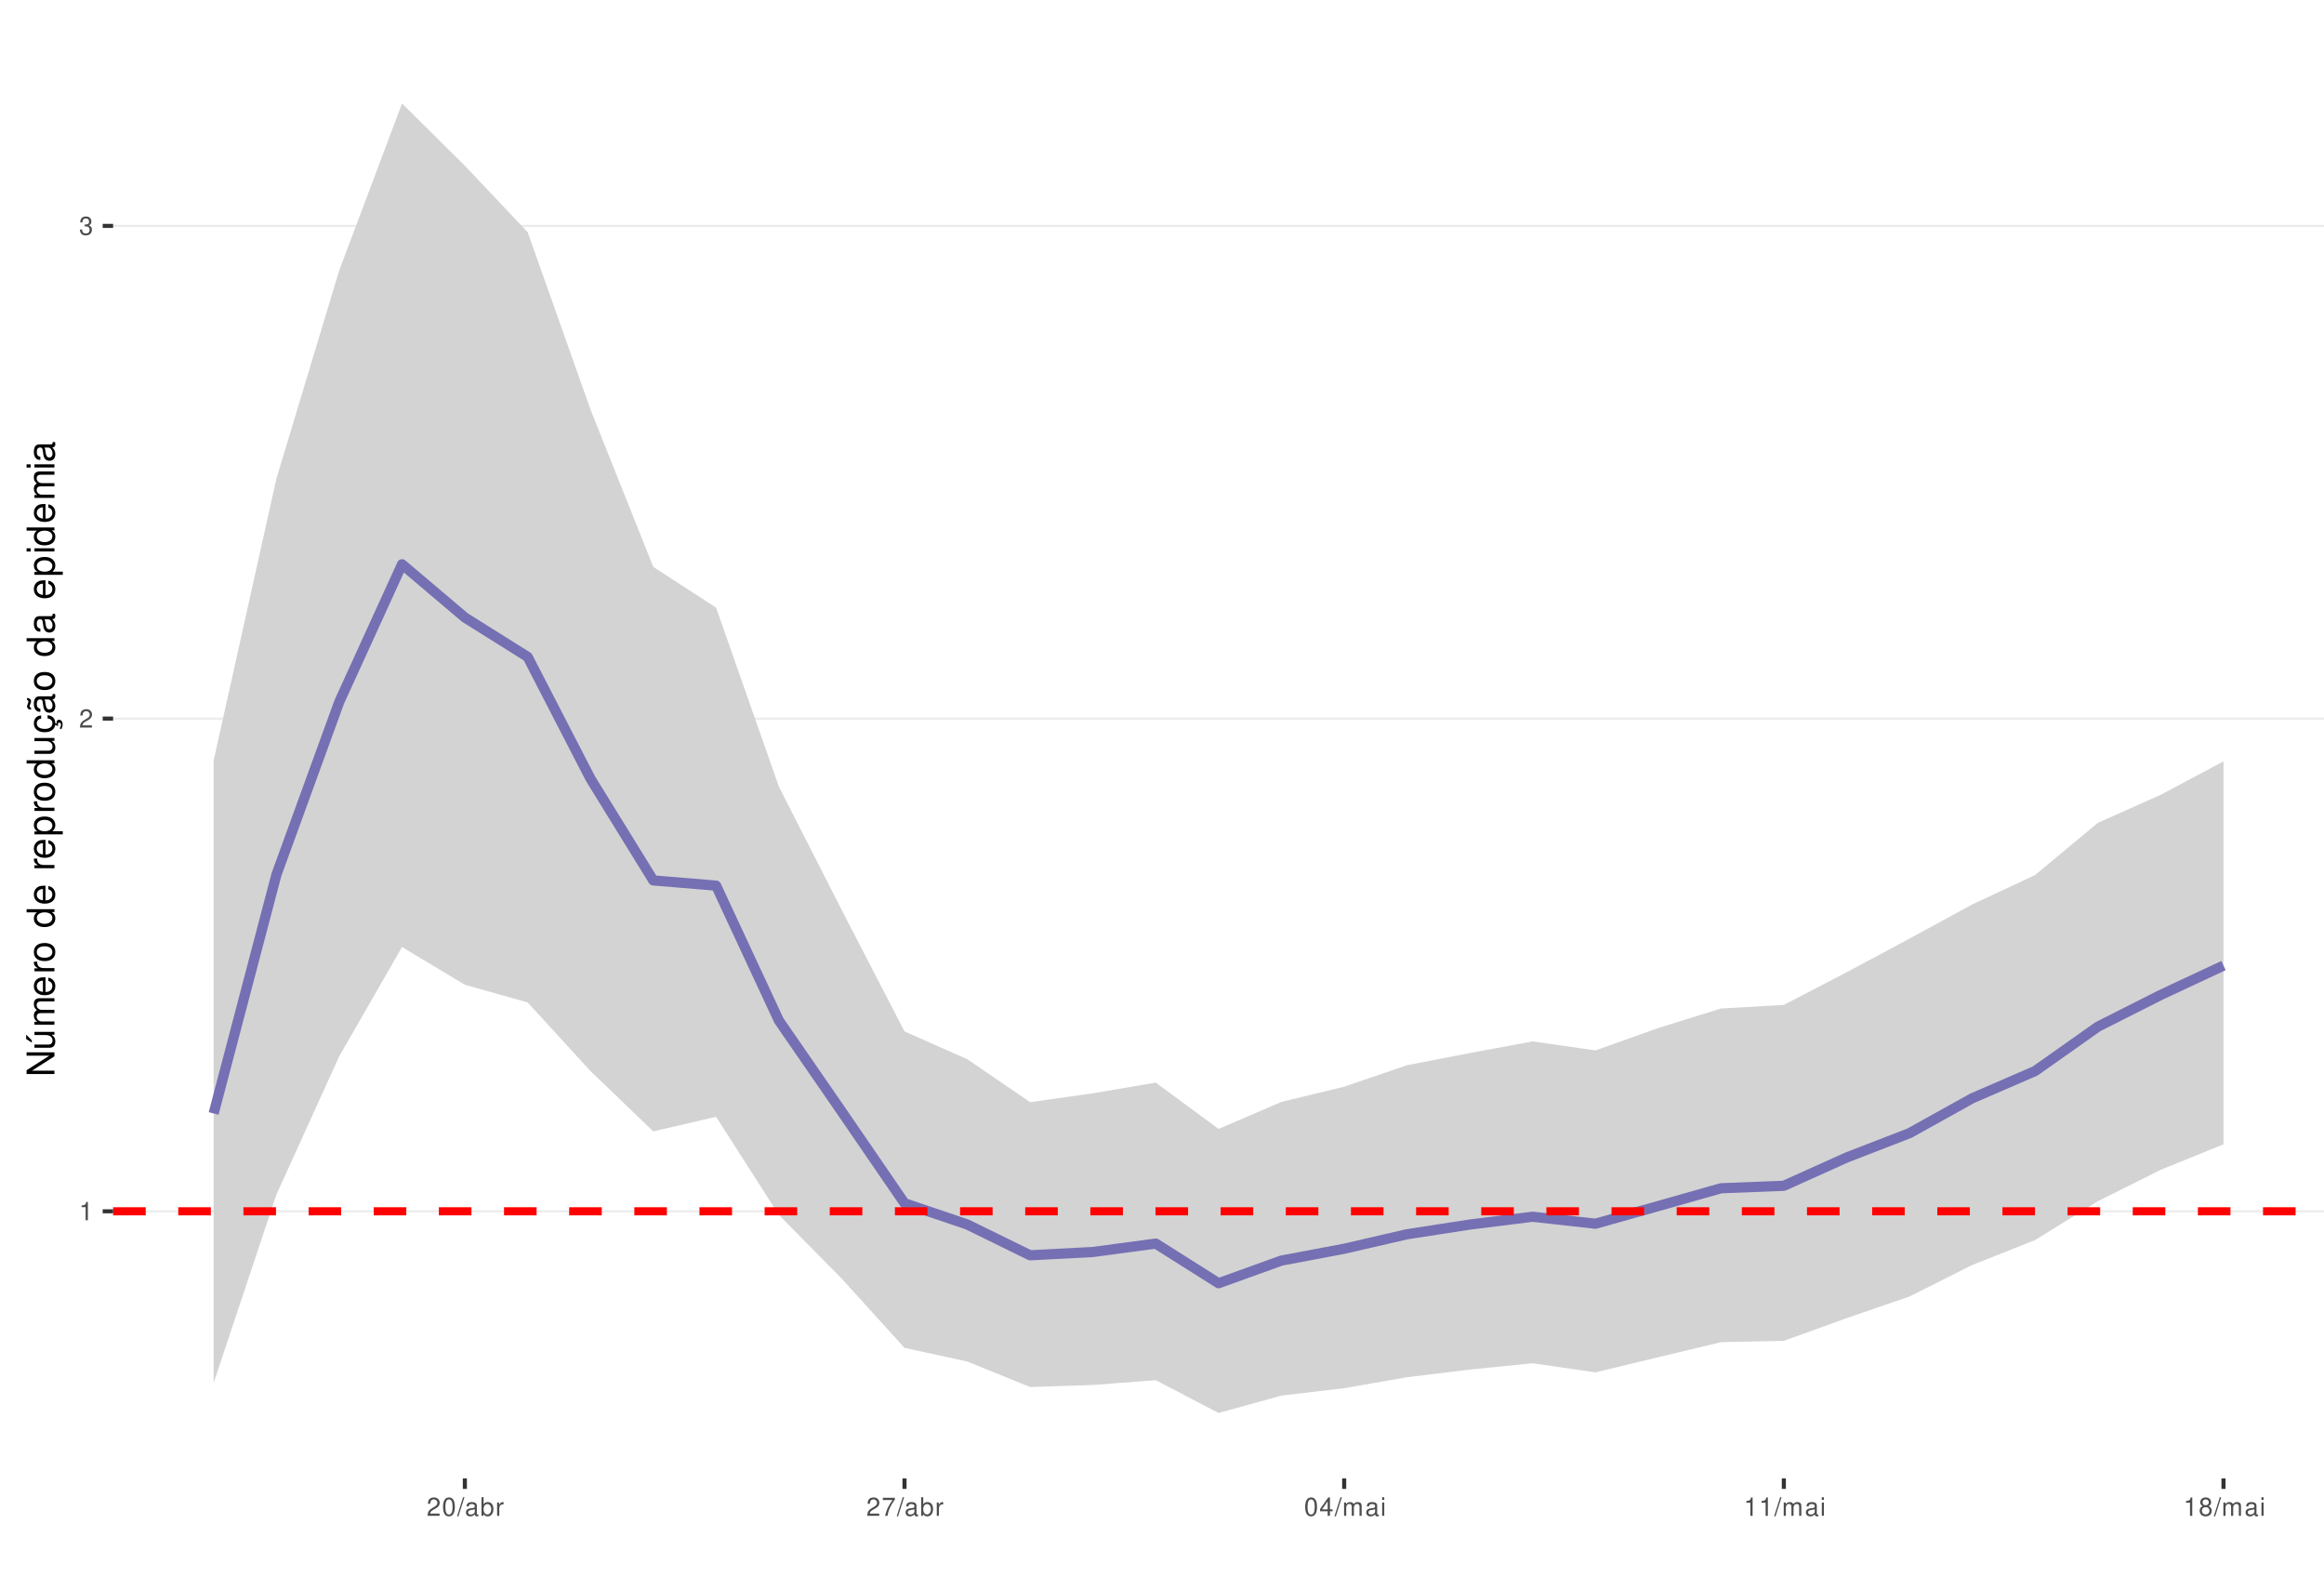
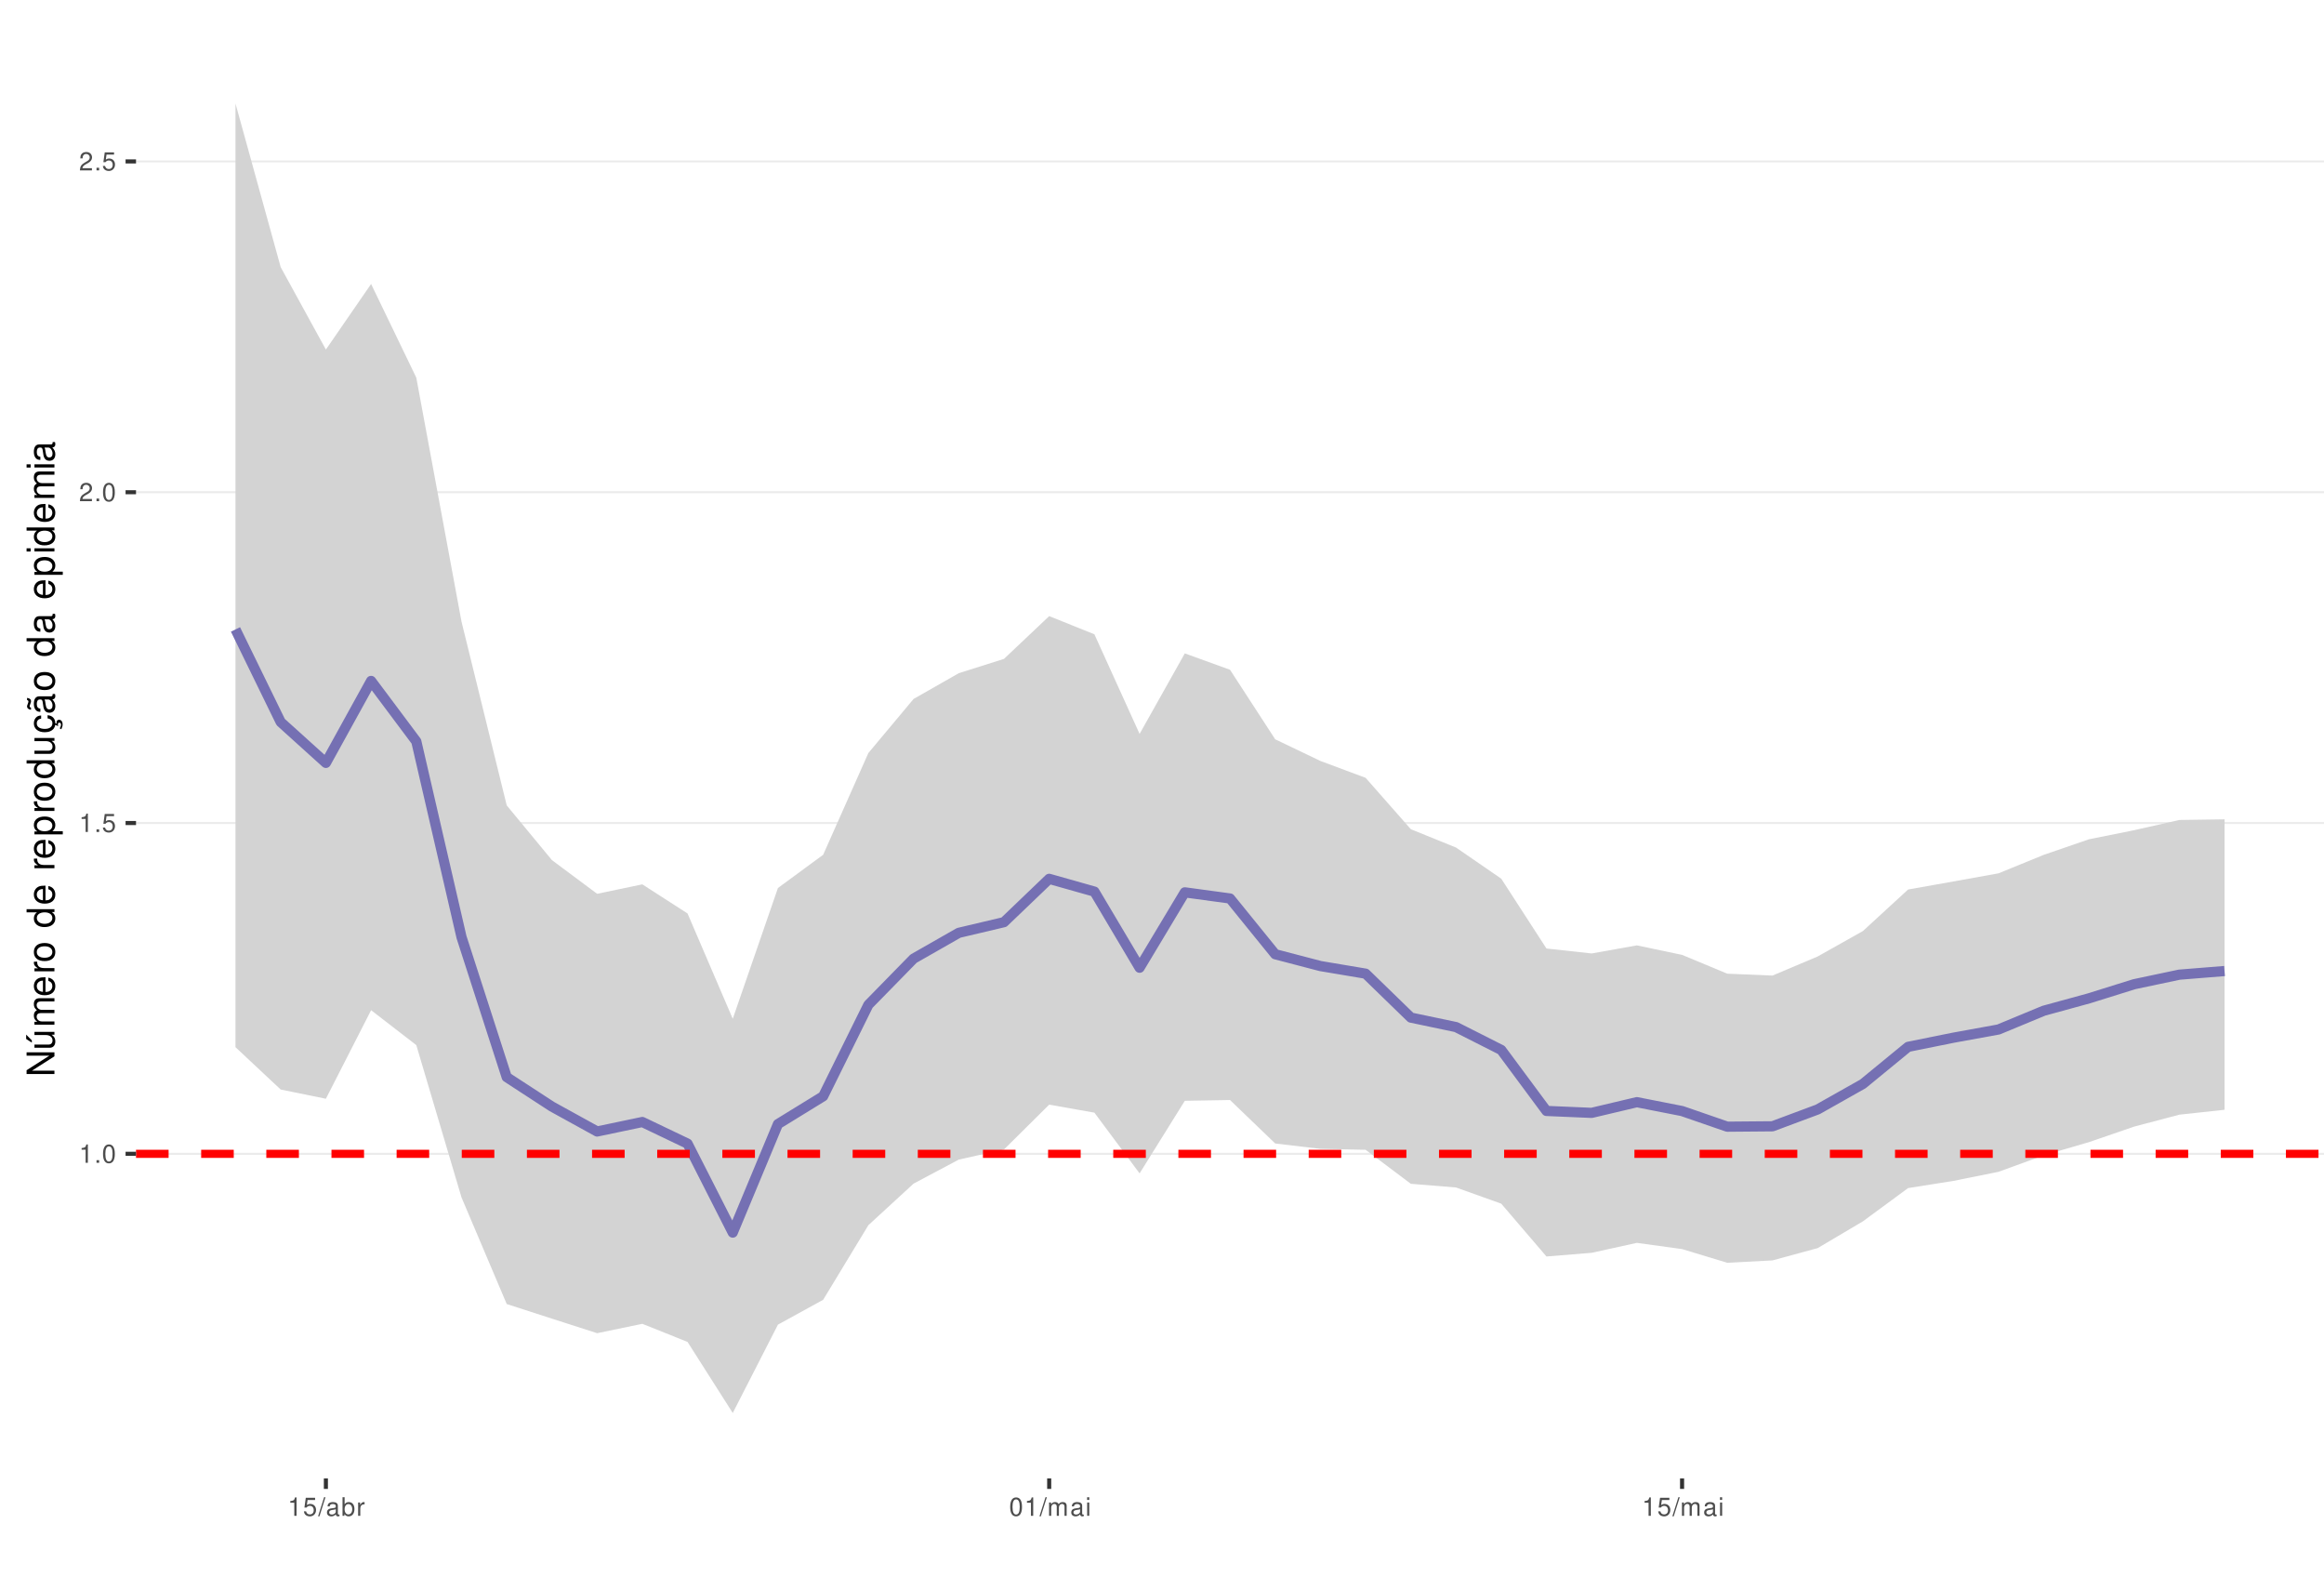
<svg xmlns="http://www.w3.org/2000/svg" xmlns:xlink="http://www.w3.org/1999/xlink" width="609pt" height="413pt" viewBox="0 0 609 413" version="1.1">
  <defs>
    <g>
      <symbol overflow="visible" id="glyph0-0">
        <path style="stroke:none;" d="" />
      </symbol>
      <symbol overflow="visible" id="glyph0-1">
        <path style="stroke:none;" d="M 1.719 -3.422 L 1.719 0 L 2.312 0 L 2.312 -4.812 L 1.922 -4.812 C 1.719 -4.078 1.578 -3.969 0.672 -3.859 L 0.672 -3.422 Z M 1.719 -3.422 " />
      </symbol>
      <symbol overflow="visible" id="glyph0-2">
+         <path style="stroke:none;" d="M 1.266 -0.688 L 0.578 -0.688 L 0.578 0 L 1.266 0 Z M 1.266 -0.688 " />
+       </symbol>
+       <symbol overflow="visible" id="glyph0-3">
+         <path style="stroke:none;" d="M 1.828 -4.812 C 1.391 -4.812 0.984 -4.609 0.75 -4.281 C 0.438 -3.859 0.281 -3.219 0.281 -2.328 C 0.281 -0.703 0.812 0.156 1.828 0.156 C 2.828 0.156 3.375 -0.703 3.375 -2.297 C 3.375 -3.219 3.234 -3.844 2.922 -4.281 C 2.672 -4.625 2.281 -4.812 1.828 -4.812 Z M 1.828 -4.297 C 2.469 -4.297 2.781 -3.641 2.781 -2.344 C 2.781 -0.969 2.469 -0.328 1.812 -0.328 C 1.203 -0.328 0.891 -1 0.891 -2.328 C 0.891 -3.641 1.203 -4.297 1.828 -4.297 Z M 1.828 -4.297 " />
+       </symbol>
+       <symbol overflow="visible" id="glyph0-4">
+         <path style="stroke:none;" d="M 3.172 -4.719 L 0.734 -4.719 L 0.375 -2.156 L 0.922 -2.156 C 1.188 -2.469 1.422 -2.594 1.797 -2.594 C 2.422 -2.594 2.812 -2.156 2.812 -1.453 C 2.812 -0.781 2.422 -0.359 1.781 -0.359 C 1.266 -0.359 0.953 -0.625 0.812 -1.156 L 0.234 -1.156 C 0.312 -0.766 0.375 -0.578 0.516 -0.406 C 0.781 -0.047 1.266 0.156 1.797 0.156 C 2.75 0.156 3.422 -0.547 3.422 -1.531 C 3.422 -2.469 2.797 -3.109 1.891 -3.109 C 1.562 -3.109 1.297 -3.016 1.016 -2.828 L 1.203 -4.141 L 3.172 -4.141 Z M 3.172 -4.719 " />
+       </symbol>
+       <symbol overflow="visible" id="glyph0-5">
        <path style="stroke:none;" d="M 3.375 -0.578 L 0.891 -0.578 C 0.938 -0.984 1.156 -1.234 1.734 -1.578 L 2.406 -1.953 C 3.062 -2.328 3.406 -2.812 3.406 -3.406 C 3.406 -3.812 3.234 -4.188 2.969 -4.438 C 2.688 -4.688 2.344 -4.812 1.891 -4.812 C 1.297 -4.812 0.844 -4.594 0.578 -4.188 C 0.422 -3.938 0.344 -3.641 0.328 -3.141 L 0.922 -3.141 C 0.938 -3.469 0.984 -3.672 1.062 -3.828 C 1.219 -4.125 1.516 -4.297 1.875 -4.297 C 2.406 -4.297 2.797 -3.906 2.797 -3.391 C 2.797 -3.016 2.578 -2.672 2.156 -2.438 L 1.547 -2.078 C 0.562 -1.516 0.281 -1.062 0.219 0 L 3.375 0 Z M 3.375 -0.578 " />
      </symbol>
-       <symbol overflow="visible" id="glyph0-3">
-         <path style="stroke:none;" d="M 1.469 -2.219 L 1.797 -2.219 C 2.422 -2.219 2.766 -1.922 2.766 -1.344 C 2.766 -0.734 2.406 -0.359 1.797 -0.359 C 1.156 -0.359 0.844 -0.688 0.797 -1.391 L 0.219 -1.391 C 0.234 -1.016 0.312 -0.766 0.422 -0.547 C 0.672 -0.078 1.125 0.156 1.766 0.156 C 2.75 0.156 3.375 -0.438 3.375 -1.344 C 3.375 -1.953 3.141 -2.297 2.562 -2.484 C 3.016 -2.672 3.234 -3 3.234 -3.484 C 3.234 -4.312 2.688 -4.812 1.797 -4.812 C 0.844 -4.812 0.328 -4.281 0.312 -3.266 L 0.906 -3.266 C 0.906 -3.547 0.938 -3.719 1 -3.875 C 1.141 -4.141 1.438 -4.297 1.797 -4.297 C 2.312 -4.297 2.625 -3.984 2.625 -3.469 C 2.625 -3.125 2.516 -2.922 2.25 -2.812 C 2.094 -2.75 1.875 -2.719 1.469 -2.703 Z M 1.469 -2.219 " />
-       </symbol>
-       <symbol overflow="visible" id="glyph0-4">
-         <path style="stroke:none;" d="M 1.828 -4.812 C 1.391 -4.812 0.984 -4.609 0.75 -4.281 C 0.438 -3.859 0.281 -3.219 0.281 -2.328 C 0.281 -0.703 0.812 0.156 1.828 0.156 C 2.828 0.156 3.375 -0.703 3.375 -2.297 C 3.375 -3.219 3.234 -3.844 2.922 -4.281 C 2.672 -4.625 2.281 -4.812 1.828 -4.812 Z M 1.828 -4.297 C 2.469 -4.297 2.781 -3.641 2.781 -2.344 C 2.781 -0.969 2.469 -0.328 1.812 -0.328 C 1.203 -0.328 0.891 -1 0.891 -2.328 C 0.891 -3.641 1.203 -4.297 1.828 -4.297 Z M 1.828 -4.297 " />
-       </symbol>
-       <symbol overflow="visible" id="glyph0-5">
+       <symbol overflow="visible" id="glyph0-6">
        <path style="stroke:none;" d="M 1.531 -4.859 L -0.047 0.141 L 0.312 0.141 L 1.891 -4.859 Z M 1.531 -4.859 " />
      </symbol>
-       <symbol overflow="visible" id="glyph0-6">
+       <symbol overflow="visible" id="glyph0-7">
        <path style="stroke:none;" d="M 3.562 -0.328 C 3.5 -0.312 3.469 -0.312 3.438 -0.312 C 3.25 -0.312 3.141 -0.406 3.141 -0.578 L 3.141 -2.641 C 3.141 -3.25 2.688 -3.594 1.828 -3.594 C 1.312 -3.594 0.906 -3.438 0.672 -3.188 C 0.516 -3 0.453 -2.797 0.438 -2.453 L 0.984 -2.453 C 1.031 -2.875 1.297 -3.078 1.812 -3.078 C 2.312 -3.078 2.594 -2.891 2.594 -2.562 L 2.594 -2.406 C 2.578 -2.172 2.469 -2.078 2.016 -2.031 C 1.219 -1.922 1.109 -1.891 0.891 -1.812 C 0.484 -1.641 0.281 -1.328 0.281 -0.875 C 0.281 -0.25 0.719 0.156 1.422 0.156 C 1.859 0.156 2.219 0 2.609 -0.359 C 2.656 0 2.828 0.156 3.188 0.156 C 3.297 0.156 3.375 0.141 3.562 0.094 Z M 2.594 -1.094 C 2.594 -0.906 2.531 -0.797 2.375 -0.641 C 2.141 -0.438 1.875 -0.328 1.547 -0.328 C 1.109 -0.328 0.859 -0.547 0.859 -0.891 C 0.859 -1.266 1.094 -1.438 1.703 -1.531 C 2.297 -1.609 2.406 -1.641 2.594 -1.719 Z M 2.594 -1.094 " />
      </symbol>
-       <symbol overflow="visible" id="glyph0-7">
+       <symbol overflow="visible" id="glyph0-8">
        <path style="stroke:none;" d="M 0.359 -4.859 L 0.359 0 L 0.859 0 L 0.859 -0.453 C 1.125 -0.047 1.484 0.156 1.969 0.156 C 2.875 0.156 3.484 -0.594 3.484 -1.75 C 3.484 -2.891 2.922 -3.594 1.984 -3.594 C 1.516 -3.594 1.172 -3.406 0.906 -3.016 L 0.906 -4.859 Z M 1.891 -3.062 C 2.5 -3.062 2.906 -2.531 2.906 -1.703 C 2.906 -0.906 2.484 -0.359 1.891 -0.359 C 1.297 -0.359 0.906 -0.906 0.906 -1.719 C 0.906 -2.531 1.297 -3.062 1.891 -3.062 Z M 1.891 -3.062 " />
      </symbol>
-       <symbol overflow="visible" id="glyph0-8">
+       <symbol overflow="visible" id="glyph0-9">
        <path style="stroke:none;" d="M 0.453 -3.484 L 0.453 0 L 1.016 0 L 1.016 -1.812 C 1.031 -2.656 1.375 -3.016 2.141 -3 L 2.141 -3.562 C 2.047 -3.578 1.984 -3.594 1.922 -3.594 C 1.562 -3.594 1.297 -3.375 0.969 -2.859 L 0.969 -3.484 Z M 0.453 -3.484 " />
      </symbol>
-       <symbol overflow="visible" id="glyph0-9">
-         <path style="stroke:none;" d="M 3.469 -4.719 L 0.312 -4.719 L 0.312 -4.141 L 2.859 -4.141 C 1.734 -2.531 1.266 -1.547 0.922 0 L 1.547 0 C 1.797 -1.516 2.391 -2.812 3.469 -4.234 Z M 3.469 -4.719 " />
-       </symbol>
      <symbol overflow="visible" id="glyph0-10">
-         <path style="stroke:none;" d="M 2.172 -1.172 L 2.172 0 L 2.766 0 L 2.766 -1.172 L 3.469 -1.172 L 3.469 -1.688 L 2.766 -1.688 L 2.766 -4.812 L 2.328 -4.812 L 0.188 -1.781 L 0.188 -1.172 Z M 2.172 -1.688 L 0.703 -1.688 L 2.172 -3.812 Z M 2.172 -1.688 " />
+         <path style="stroke:none;" d="M 0.469 -3.484 L 0.469 0 L 1.031 0 L 1.031 -2.188 C 1.031 -2.703 1.391 -3.109 1.844 -3.109 C 2.25 -3.109 2.484 -2.844 2.484 -2.406 L 2.484 0 L 3.047 0 L 3.047 -2.188 C 3.047 -2.703 3.422 -3.109 3.875 -3.109 C 4.266 -3.109 4.516 -2.844 4.516 -2.406 L 4.516 0 L 5.078 0 L 5.078 -2.609 C 5.078 -3.234 4.719 -3.594 4.062 -3.594 C 3.594 -3.594 3.312 -3.453 2.984 -3.062 C 2.781 -3.422 2.5 -3.594 2.047 -3.594 C 1.578 -3.594 1.266 -3.422 0.984 -3 L 0.984 -3.484 Z M 0.469 -3.484 " />
      </symbol>
      <symbol overflow="visible" id="glyph0-11">
-         <path style="stroke:none;" d="M 0.469 -3.484 L 0.469 0 L 1.031 0 L 1.031 -2.188 C 1.031 -2.703 1.391 -3.109 1.844 -3.109 C 2.25 -3.109 2.484 -2.844 2.484 -2.406 L 2.484 0 L 3.047 0 L 3.047 -2.188 C 3.047 -2.703 3.422 -3.109 3.875 -3.109 C 4.266 -3.109 4.516 -2.844 4.516 -2.406 L 4.516 0 L 5.078 0 L 5.078 -2.609 C 5.078 -3.234 4.719 -3.594 4.062 -3.594 C 3.594 -3.594 3.312 -3.453 2.984 -3.062 C 2.781 -3.422 2.5 -3.594 2.047 -3.594 C 1.578 -3.594 1.266 -3.422 0.984 -3 L 0.984 -3.484 Z M 0.469 -3.484 " />
-       </symbol>
-       <symbol overflow="visible" id="glyph0-12">
        <path style="stroke:none;" d="M 1 -3.484 L 0.453 -3.484 L 0.453 0 L 1 0 Z M 1 -4.859 L 0.438 -4.859 L 0.438 -4.156 L 1 -4.156 Z M 1 -4.859 " />
-       </symbol>
-       <symbol overflow="visible" id="glyph0-13">
-         <path style="stroke:none;" d="M 2.609 -2.531 C 3.094 -2.828 3.25 -3.078 3.25 -3.531 C 3.25 -4.281 2.672 -4.812 1.828 -4.812 C 1 -4.812 0.406 -4.281 0.406 -3.531 C 0.406 -3.078 0.562 -2.844 1.047 -2.531 C 0.516 -2.266 0.25 -1.875 0.25 -1.344 C 0.25 -0.453 0.891 0.156 1.828 0.156 C 2.766 0.156 3.422 -0.453 3.422 -1.344 C 3.422 -1.875 3.141 -2.266 2.609 -2.531 Z M 1.828 -4.297 C 2.328 -4.297 2.656 -4 2.656 -3.516 C 2.656 -3.062 2.328 -2.766 1.828 -2.766 C 1.328 -2.766 1.016 -3.062 1.016 -3.531 C 1.016 -4 1.328 -4.297 1.828 -4.297 Z M 1.828 -2.266 C 2.422 -2.266 2.812 -1.891 2.812 -1.328 C 2.812 -0.75 2.422 -0.359 1.812 -0.359 C 1.25 -0.359 0.844 -0.766 0.844 -1.312 C 0.844 -1.891 1.234 -2.266 1.828 -2.266 Z M 1.828 -2.266 " />
      </symbol>
      <symbol overflow="visible" id="glyph1-0">
        <path style="stroke:none;" d="" />
      </symbol>
      <symbol overflow="visible" id="glyph1-1">
        <path style="stroke:none;" d="M -7.297 -6.453 L -7.297 -5.578 L -1.328 -5.578 L -7.297 -1.766 L -7.297 -0.766 L 0 -0.766 L 0 -1.641 L -5.906 -1.641 L 0 -5.406 L 0 -6.453 Z M -7.297 -6.453 " />
      </symbol>
      <symbol overflow="visible" id="glyph1-2">
        <path style="stroke:none;" d="M 0 -4.812 L -5.234 -4.812 L -5.234 -3.984 L -2.266 -3.984 C -1.203 -3.984 -0.5 -3.438 -0.5 -2.562 C -0.5 -1.906 -0.906 -1.484 -1.531 -1.484 L -5.234 -1.484 L -5.234 -0.656 L -1.203 -0.656 C -0.328 -0.656 0.234 -1.297 0.234 -2.312 C 0.234 -3.094 -0.047 -3.578 -0.734 -4.062 L 0 -4.062 Z M -7.406 -2.953 L -5.922 -2 L -5.922 -2.594 L -7.406 -4.094 Z M -7.406 -2.953 " />
      </symbol>
      <symbol overflow="visible" id="glyph1-3">
        <path style="stroke:none;" d="M -5.234 -0.703 L 0 -0.703 L 0 -1.547 L -3.297 -1.547 C -4.047 -1.547 -4.656 -2.094 -4.656 -2.766 C -4.656 -3.391 -4.281 -3.734 -3.609 -3.734 L 0 -3.734 L 0 -4.578 L -3.297 -4.578 C -4.047 -4.578 -4.656 -5.125 -4.656 -5.812 C -4.656 -6.422 -4.266 -6.781 -3.609 -6.781 L 0 -6.781 L 0 -7.625 L -3.938 -7.625 C -4.875 -7.625 -5.391 -7.078 -5.391 -6.094 C -5.391 -5.406 -5.188 -4.984 -4.594 -4.484 C -5.156 -4.188 -5.391 -3.766 -5.391 -3.078 C -5.391 -2.375 -5.125 -1.906 -4.5 -1.469 L -5.234 -1.469 Z M -5.234 -0.703 " />
      </symbol>
      <symbol overflow="visible" id="glyph1-4">
        <path style="stroke:none;" d="M -2.344 -5.125 C -3.141 -5.125 -3.625 -5.062 -4.016 -4.922 C -4.875 -4.578 -5.391 -3.781 -5.391 -2.797 C -5.391 -1.344 -4.281 -0.406 -2.547 -0.406 C -0.812 -0.406 0.234 -1.297 0.234 -2.781 C 0.234 -3.984 -0.453 -4.812 -1.594 -5.016 L -1.594 -4.188 C -0.906 -3.953 -0.547 -3.484 -0.547 -2.812 C -0.547 -2.281 -0.781 -1.828 -1.219 -1.547 C -1.516 -1.344 -1.812 -1.281 -2.344 -1.266 Z M -3.016 -1.297 C -3.984 -1.359 -4.625 -1.953 -4.625 -2.797 C -4.625 -3.641 -3.953 -4.234 -3.016 -4.234 Z M -3.016 -1.297 " />
      </symbol>
      <symbol overflow="visible" id="glyph1-5">
        <path style="stroke:none;" d="M -5.234 -0.688 L 0 -0.688 L 0 -1.531 L -2.719 -1.531 C -3.984 -1.547 -4.547 -2.062 -4.516 -3.203 L -5.359 -3.203 C -5.375 -3.062 -5.391 -2.984 -5.391 -2.891 C -5.391 -2.344 -5.062 -1.938 -4.297 -1.453 L -5.234 -1.453 Z M -5.234 -0.688 " />
      </symbol>
      <symbol overflow="visible" id="glyph1-6">
        <path style="stroke:none;" d="M -5.391 -2.719 C -5.391 -1.234 -4.344 -0.359 -2.578 -0.359 C -0.812 -0.359 0.234 -1.234 0.234 -2.734 C 0.234 -4.203 -0.812 -5.094 -2.547 -5.094 C -4.359 -5.094 -5.391 -4.234 -5.391 -2.719 Z M -4.625 -2.734 C -4.625 -3.672 -3.844 -4.234 -2.547 -4.234 C -1.312 -4.234 -0.547 -3.656 -0.547 -2.734 C -0.547 -1.797 -1.312 -1.234 -2.578 -1.234 C -3.844 -1.234 -4.625 -1.797 -4.625 -2.734 Z M -4.625 -2.734 " />
      </symbol>
      <symbol overflow="visible" id="glyph1-7">
        <path style="stroke:none;" d="" />
      </symbol>
      <symbol overflow="visible" id="glyph1-8">
        <path style="stroke:none;" d="M -7.297 -4.953 L -7.297 -4.125 L -4.578 -4.125 C -5.109 -3.766 -5.391 -3.203 -5.391 -2.516 C -5.391 -1.156 -4.297 -0.266 -2.625 -0.266 C -0.859 -0.266 0.234 -1.125 0.234 -2.547 C 0.234 -3.266 -0.047 -3.766 -0.688 -4.203 L 0 -4.203 L 0 -4.953 Z M -4.609 -2.656 C -4.609 -3.547 -3.812 -4.125 -2.562 -4.125 C -1.344 -4.125 -0.547 -3.547 -0.547 -2.656 C -0.547 -1.734 -1.359 -1.125 -2.578 -1.125 C -3.797 -1.125 -4.609 -1.734 -4.609 -2.656 Z M -4.609 -2.656 " />
      </symbol>
      <symbol overflow="visible" id="glyph1-9">
        <path style="stroke:none;" d="M 2.188 -0.547 L 2.188 -1.375 L -0.547 -1.375 C -0.016 -1.812 0.234 -2.312 0.234 -2.984 C 0.234 -4.344 -0.859 -5.234 -2.531 -5.234 C -4.297 -5.234 -5.391 -4.375 -5.391 -2.984 C -5.391 -2.266 -5.062 -1.703 -4.453 -1.312 L -5.234 -1.312 L -5.234 -0.547 Z M -4.609 -2.844 C -4.609 -3.766 -3.797 -4.359 -2.547 -4.359 C -1.359 -4.359 -0.547 -3.75 -0.547 -2.844 C -0.547 -1.953 -1.344 -1.375 -2.578 -1.375 C -3.812 -1.375 -4.609 -1.953 -4.609 -2.844 Z M -4.609 -2.844 " />
      </symbol>
      <symbol overflow="visible" id="glyph1-10">
        <path style="stroke:none;" d="M 0 -4.812 L -5.234 -4.812 L -5.234 -3.984 L -2.266 -3.984 C -1.203 -3.984 -0.5 -3.438 -0.5 -2.562 C -0.5 -1.906 -0.906 -1.484 -1.531 -1.484 L -5.234 -1.484 L -5.234 -0.656 L -1.203 -0.656 C -0.328 -0.656 0.234 -1.297 0.234 -2.312 C 0.234 -3.094 -0.047 -3.578 -0.734 -4.062 L 0 -4.062 Z M 0 -4.812 " />
      </symbol>
      <symbol overflow="visible" id="glyph1-11">
        <path style="stroke:none;" d="M 0.234 -2.641 C 0.234 -3.875 -0.547 -4.703 -1.797 -4.766 L -1.797 -3.938 C -0.953 -3.797 -0.531 -3.359 -0.531 -2.656 C -0.531 -1.734 -1.281 -1.188 -2.516 -1.188 C -3.844 -1.188 -4.625 -1.719 -4.625 -2.625 C -4.625 -3.328 -4.203 -3.766 -3.484 -3.875 L -3.484 -4.703 C -3.984 -4.672 -4.312 -4.562 -4.609 -4.359 C -5.094 -4 -5.391 -3.375 -5.391 -2.641 C -5.391 -1.219 -4.266 -0.312 -2.531 -0.312 C -1.469 -0.312 -0.625 -0.672 -0.156 -1.312 C 0.047 -1.594 0.125 -1.812 0.203 -2.25 L 0.922 -1.938 L 0.984 -2.062 C 0.938 -2.188 0.906 -2.25 0.906 -2.375 C 0.906 -2.656 1.047 -2.828 1.281 -2.828 C 1.547 -2.828 1.734 -2.594 1.734 -2.297 C 1.734 -2.031 1.672 -1.844 1.438 -1.406 L 1.406 -1.312 L 1.812 -1.094 C 2.078 -1.75 2.141 -1.953 2.141 -2.344 C 2.141 -3.109 1.781 -3.578 1.203 -3.578 C 0.781 -3.578 0.547 -3.297 0.547 -2.797 C 0.547 -2.703 0.547 -2.641 0.562 -2.516 Z M 0.234 -2.641 " />
      </symbol>
      <symbol overflow="visible" id="glyph1-12">
        <path style="stroke:none;" d="M -0.484 -5.344 C -0.469 -5.266 -0.469 -5.219 -0.469 -5.172 C -0.469 -4.875 -0.625 -4.719 -0.875 -4.719 L -3.953 -4.719 C -4.891 -4.719 -5.391 -4.047 -5.391 -2.75 C -5.391 -1.984 -5.172 -1.375 -4.781 -1.016 C -4.516 -0.766 -4.203 -0.672 -3.688 -0.656 L -3.688 -1.484 C -4.328 -1.562 -4.625 -1.938 -4.625 -2.719 C -4.625 -3.484 -4.344 -3.891 -3.844 -3.891 L -3.625 -3.891 C -3.266 -3.875 -3.125 -3.703 -3.047 -3.016 C -2.891 -1.844 -2.844 -1.656 -2.719 -1.344 C -2.453 -0.734 -2 -0.422 -1.312 -0.422 C -0.375 -0.422 0.234 -1.078 0.234 -2.141 C 0.234 -2.797 0 -3.328 -0.547 -3.922 C 0 -3.984 0.234 -4.234 0.234 -4.781 C 0.234 -4.953 0.203 -5.062 0.141 -5.344 Z M -1.656 -3.891 C -1.375 -3.891 -1.203 -3.812 -0.969 -3.562 C -0.656 -3.219 -0.5 -2.812 -0.5 -2.312 C -0.5 -1.672 -0.812 -1.297 -1.344 -1.297 C -1.891 -1.297 -2.172 -1.656 -2.297 -2.547 C -2.422 -3.438 -2.453 -3.609 -2.594 -3.891 Z M -7.172 -3.75 C -6.922 -3.672 -6.812 -3.547 -6.812 -3.375 C -6.812 -3.25 -6.875 -2.984 -6.984 -2.734 C -7.156 -2.312 -7.172 -2.25 -7.172 -2.047 C -7.172 -1.594 -6.797 -1.297 -6.141 -1.188 L -6.141 -1.766 C -6.375 -1.812 -6.5 -1.938 -6.5 -2.094 C -6.5 -2.203 -6.469 -2.344 -6.375 -2.578 C -6.156 -3.156 -6.125 -3.234 -6.125 -3.438 C -6.125 -3.922 -6.484 -4.219 -7.172 -4.312 Z M -7.172 -3.75 " />
      </symbol>
      <symbol overflow="visible" id="glyph1-13">
        <path style="stroke:none;" d="M -0.484 -5.344 C -0.469 -5.266 -0.469 -5.219 -0.469 -5.172 C -0.469 -4.875 -0.625 -4.719 -0.875 -4.719 L -3.953 -4.719 C -4.891 -4.719 -5.391 -4.047 -5.391 -2.75 C -5.391 -1.984 -5.172 -1.375 -4.781 -1.016 C -4.516 -0.766 -4.203 -0.672 -3.688 -0.656 L -3.688 -1.484 C -4.328 -1.562 -4.625 -1.938 -4.625 -2.719 C -4.625 -3.484 -4.344 -3.891 -3.844 -3.891 L -3.625 -3.891 C -3.266 -3.875 -3.125 -3.703 -3.047 -3.016 C -2.891 -1.844 -2.844 -1.656 -2.719 -1.344 C -2.453 -0.734 -2 -0.422 -1.312 -0.422 C -0.375 -0.422 0.234 -1.078 0.234 -2.141 C 0.234 -2.797 0 -3.328 -0.547 -3.922 C 0 -3.984 0.234 -4.234 0.234 -4.781 C 0.234 -4.953 0.203 -5.062 0.141 -5.344 Z M -1.656 -3.891 C -1.375 -3.891 -1.203 -3.812 -0.969 -3.562 C -0.656 -3.219 -0.5 -2.812 -0.5 -2.312 C -0.5 -1.672 -0.812 -1.297 -1.344 -1.297 C -1.891 -1.297 -2.172 -1.656 -2.297 -2.547 C -2.422 -3.438 -2.453 -3.609 -2.594 -3.891 Z M -1.656 -3.891 " />
      </symbol>
      <symbol overflow="visible" id="glyph1-14">
        <path style="stroke:none;" d="M -5.234 -1.5 L -5.234 -0.672 L 0 -0.672 L 0 -1.5 Z M -7.297 -1.5 L -7.297 -0.656 L -6.234 -0.656 L -6.234 -1.5 Z M -7.297 -1.5 " />
      </symbol>
    </g>
    <clipPath id="clip1">
-       <path d="M 29.645 9.961 L 609 9.961 L 609 387.328 L 29.645 387.328 Z M 29.645 9.961 " />
+       <path d="M 35.645 9.961 L 609 9.961 L 609 387.328 L 35.645 387.328 Z M 35.645 9.961 " />
    </clipPath>
    <clipPath id="clip2">
-       <path d="M 29.645 317 L 609 317 L 609 318 L 29.645 318 Z M 29.645 317 " />
+       <path d="M 35.645 302 L 609 302 L 609 303 L 35.645 303 Z M 35.645 302 " />
    </clipPath>
    <clipPath id="clip3">
-       <path d="M 29.645 187 L 609 187 L 609 189 L 29.645 189 Z M 29.645 187 " />
+       <path d="M 35.645 215 L 609 215 L 609 216 L 35.645 216 Z M 35.645 215 " />
    </clipPath>
    <clipPath id="clip4">
-       <path d="M 29.645 58 L 609 58 L 609 60 L 29.645 60 Z M 29.645 58 " />
+       <path d="M 35.645 128 L 609 128 L 609 130 L 35.645 130 Z M 35.645 128 " />
    </clipPath>
    <clipPath id="clip5">
-       <path d="M 29.645 316 L 609 316 L 609 319 L 29.645 319 Z M 29.645 316 " />
+       <path d="M 35.645 42 L 609 42 L 609 43 L 35.645 43 Z M 35.645 42 " />
+     </clipPath>
+     <clipPath id="clip6">
+       <path d="M 35.645 301 L 609 301 L 609 304 L 35.645 304 Z M 35.645 301 " />
    </clipPath>
  </defs>
  <g id="surface53">
    <rect x="0" y="0" width="609" height="413" style="fill:rgb(100%,100%,100%);fill-opacity:1;stroke:none;" />
    <rect x="0" y="0" width="609" height="413" style="fill:rgb(100%,100%,100%);fill-opacity:1;stroke:none;" />
    <path style="fill:none;stroke-width:1.067;stroke-linecap:round;stroke-linejoin:round;stroke:rgb(100%,100%,100%);stroke-opacity:1;stroke-miterlimit:10;" d="M 0 413 L 609 413 L 609 0 L 0 0 Z M 0 413 " />
    <g clip-path="url(#clip1)" clip-rule="nonzero">
-       <path style=" stroke:none;fill-rule:nonzero;fill:rgb(100%,100%,100%);fill-opacity:1;" d="M 29.645 387.328 L 609 387.328 L 609 9.961 L 29.645 9.961 Z M 29.645 387.328 " />
+       <path style=" stroke:none;fill-rule:nonzero;fill:rgb(100%,100%,100%);fill-opacity:1;" d="M 35.645 387.328 L 609 387.328 L 609 9.961 L 35.645 9.961 Z M 35.645 387.328 " />
    </g>
    <g clip-path="url(#clip2)" clip-rule="nonzero">
-       <path style="fill:none;stroke-width:0.533;stroke-linecap:butt;stroke-linejoin:round;stroke:rgb(92.157%,92.157%,92.157%);stroke-opacity:1;stroke-miterlimit:10;" d="M 29.645 317.336 L 609 317.336 " />
+       <path style="fill:none;stroke-width:0.533;stroke-linecap:butt;stroke-linejoin:round;stroke:rgb(92.157%,92.157%,92.157%);stroke-opacity:1;stroke-miterlimit:10;" d="M 35.645 302.281 L 609 302.281 " />
    </g>
    <g clip-path="url(#clip3)" clip-rule="nonzero">
-       <path style="fill:none;stroke-width:0.533;stroke-linecap:butt;stroke-linejoin:round;stroke:rgb(92.157%,92.157%,92.157%);stroke-opacity:1;stroke-miterlimit:10;" d="M 29.645 188.258 L 609 188.258 " />
+       <path style="fill:none;stroke-width:0.533;stroke-linecap:butt;stroke-linejoin:round;stroke:rgb(92.157%,92.157%,92.157%);stroke-opacity:1;stroke-miterlimit:10;" d="M 35.645 215.617 L 609 215.617 " />
    </g>
    <g clip-path="url(#clip4)" clip-rule="nonzero">
-       <path style="fill:none;stroke-width:0.533;stroke-linecap:butt;stroke-linejoin:round;stroke:rgb(92.157%,92.157%,92.157%);stroke-opacity:1;stroke-miterlimit:10;" d="M 29.645 59.184 L 609 59.184 " />
-     </g>
-     <path style=" stroke:none;fill-rule:nonzero;fill:rgb(82.745%,82.745%,82.745%);fill-opacity:1;" d="M 55.98 199.246 L 72.438 125.387 L 88.898 70.824 L 105.355 27.117 L 121.816 43.422 L 138.273 60.82 L 154.734 107.27 L 171.191 148.516 L 187.652 159.191 L 204.109 206.098 L 220.57 238.402 L 237.027 270.215 L 253.488 277.5 L 269.945 288.75 L 286.406 286.422 L 302.863 283.621 L 319.324 295.758 L 335.781 288.684 L 352.242 284.695 L 368.699 279.07 L 385.16 275.879 L 401.617 272.832 L 418.078 275.188 L 434.535 269.324 L 450.992 264.207 L 467.453 263.266 L 483.91 254.711 L 500.371 245.906 L 516.828 236.949 L 533.289 229.25 L 549.746 215.559 L 566.207 208.223 L 582.664 199.465 L 582.664 299.793 L 566.207 306.469 L 549.746 314.699 L 533.289 324.879 L 516.828 331.402 L 500.371 339.664 L 483.91 345.324 L 467.453 351.281 L 450.992 351.621 L 434.535 355.57 L 418.078 359.531 L 401.617 357.156 L 385.16 358.801 L 368.699 360.809 L 352.242 363.68 L 335.781 365.625 L 319.324 370.176 L 302.863 361.582 L 286.406 362.836 L 269.945 363.383 L 253.488 356.691 L 237.027 353.117 L 220.57 334.98 L 204.109 318.301 L 187.652 292.578 L 171.191 296.402 L 154.734 280.602 L 138.273 262.625 L 121.816 257.988 L 105.355 248.105 L 88.898 276.719 L 72.438 312.949 L 55.98 362.297 Z M 55.98 199.246 " />
-     <path style="fill:none;stroke-width:2.667;stroke-linecap:butt;stroke-linejoin:round;stroke:rgb(45.882%,43.922%,70.196%);stroke-opacity:1;stroke-miterlimit:10;" d="M 55.98 291.707 L 72.438 229.141 L 88.898 183.898 L 105.355 147.832 L 121.816 161.773 L 138.273 172.094 L 154.734 203.996 L 171.191 230.652 L 187.652 232.02 L 204.109 267.371 L 220.57 291.219 L 237.027 315.223 L 253.488 320.801 L 269.945 328.867 L 286.406 328 L 302.863 325.793 L 319.324 336.188 L 335.781 330.254 L 352.242 327.152 L 368.699 323.352 L 385.16 320.812 L 401.617 318.762 L 418.078 320.59 L 434.535 315.969 L 450.992 311.301 L 467.453 310.656 L 483.91 303.246 L 500.371 296.871 L 516.828 287.727 L 533.289 280.598 L 549.746 268.973 L 566.207 260.66 L 582.664 252.961 " />
+       <path style="fill:none;stroke-width:0.533;stroke-linecap:butt;stroke-linejoin:round;stroke:rgb(92.157%,92.157%,92.157%);stroke-opacity:1;stroke-miterlimit:10;" d="M 35.645 128.953 L 609 128.953 " />
+     </g>
    <g clip-path="url(#clip5)" clip-rule="nonzero">
-       <path style="fill:none;stroke-width:2.134;stroke-linecap:butt;stroke-linejoin:round;stroke:rgb(100%,0%,0%);stroke-opacity:1;stroke-dasharray:8.536,8.536;stroke-miterlimit:10;" d="M 29.645 317.336 L 609 317.336 " />
-     </g>
-     <g style="fill:rgb(30.196%,30.196%,30.196%);fill-opacity:1;">
-       <use xlink:href="#glyph0-1" x="20.715" y="319.684" />
-     </g>
-     <g style="fill:rgb(30.196%,30.196%,30.196%);fill-opacity:1;">
-       <use xlink:href="#glyph0-2" x="20.715" y="190.605" />
-     </g>
-     <g style="fill:rgb(30.196%,30.196%,30.196%);fill-opacity:1;">
-       <use xlink:href="#glyph0-3" x="20.715" y="61.531" />
-     </g>
-     <path style="fill:none;stroke-width:1.067;stroke-linecap:butt;stroke-linejoin:round;stroke:rgb(20%,20%,20%);stroke-opacity:1;stroke-miterlimit:10;" d="M 26.906 317.336 L 29.645 317.336 " />
-     <path style="fill:none;stroke-width:1.067;stroke-linecap:butt;stroke-linejoin:round;stroke:rgb(20%,20%,20%);stroke-opacity:1;stroke-miterlimit:10;" d="M 26.906 188.258 L 29.645 188.258 " />
-     <path style="fill:none;stroke-width:1.067;stroke-linecap:butt;stroke-linejoin:round;stroke:rgb(20%,20%,20%);stroke-opacity:1;stroke-miterlimit:10;" d="M 26.906 59.184 L 29.645 59.184 " />
-     <path style="fill:none;stroke-width:1.067;stroke-linecap:butt;stroke-linejoin:round;stroke:rgb(20%,20%,20%);stroke-opacity:1;stroke-miterlimit:10;" d="M 121.816 390.07 L 121.816 387.328 " />
-     <path style="fill:none;stroke-width:1.067;stroke-linecap:butt;stroke-linejoin:round;stroke:rgb(20%,20%,20%);stroke-opacity:1;stroke-miterlimit:10;" d="M 237.027 390.07 L 237.027 387.328 " />
-     <path style="fill:none;stroke-width:1.067;stroke-linecap:butt;stroke-linejoin:round;stroke:rgb(20%,20%,20%);stroke-opacity:1;stroke-miterlimit:10;" d="M 352.242 390.07 L 352.242 387.328 " />
-     <path style="fill:none;stroke-width:1.067;stroke-linecap:butt;stroke-linejoin:round;stroke:rgb(20%,20%,20%);stroke-opacity:1;stroke-miterlimit:10;" d="M 467.453 390.07 L 467.453 387.328 " />
-     <path style="fill:none;stroke-width:1.067;stroke-linecap:butt;stroke-linejoin:round;stroke:rgb(20%,20%,20%);stroke-opacity:1;stroke-miterlimit:10;" d="M 582.664 390.07 L 582.664 387.328 " />
-     <g style="fill:rgb(30.196%,30.196%,30.196%);fill-opacity:1;">
-       <use xlink:href="#glyph0-2" x="111.816" y="397.109" />
-       <use xlink:href="#glyph0-4" x="115.816" y="397.109" />
-       <use xlink:href="#glyph0-5" x="119.816" y="397.109" />
-       <use xlink:href="#glyph0-6" x="121.816" y="397.109" />
-       <use xlink:href="#glyph0-7" x="125.816" y="397.109" />
-       <use xlink:href="#glyph0-8" x="129.816" y="397.109" />
-     </g>
-     <g style="fill:rgb(30.196%,30.196%,30.196%);fill-opacity:1;">
-       <use xlink:href="#glyph0-2" x="227.027" y="397.109" />
-       <use xlink:href="#glyph0-9" x="231.027" y="397.109" />
-       <use xlink:href="#glyph0-5" x="235.027" y="397.109" />
-       <use xlink:href="#glyph0-6" x="237.027" y="397.109" />
-       <use xlink:href="#glyph0-7" x="241.027" y="397.109" />
-       <use xlink:href="#glyph0-8" x="245.027" y="397.109" />
-     </g>
-     <g style="fill:rgb(30.196%,30.196%,30.196%);fill-opacity:1;">
-       <use xlink:href="#glyph0-4" x="341.742" y="397.109" />
-       <use xlink:href="#glyph0-10" x="345.742" y="397.109" />
-       <use xlink:href="#glyph0-5" x="349.742" y="397.109" />
-       <use xlink:href="#glyph0-11" x="351.742" y="397.109" />
-       <use xlink:href="#glyph0-6" x="357.742" y="397.109" />
-       <use xlink:href="#glyph0-12" x="361.742" y="397.109" />
-     </g>
-     <g style="fill:rgb(30.196%,30.196%,30.196%);fill-opacity:1;">
-       <use xlink:href="#glyph0-1" x="456.953" y="397.109" />
-       <use xlink:href="#glyph0-1" x="460.953" y="397.109" />
-       <use xlink:href="#glyph0-5" x="464.953" y="397.109" />
-       <use xlink:href="#glyph0-11" x="466.953" y="397.109" />
-       <use xlink:href="#glyph0-6" x="472.953" y="397.109" />
-       <use xlink:href="#glyph0-12" x="476.953" y="397.109" />
-     </g>
-     <g style="fill:rgb(30.196%,30.196%,30.196%);fill-opacity:1;">
-       <use xlink:href="#glyph0-1" x="572.164" y="397.109" />
-       <use xlink:href="#glyph0-13" x="576.164" y="397.109" />
-       <use xlink:href="#glyph0-5" x="580.164" y="397.109" />
-       <use xlink:href="#glyph0-11" x="582.164" y="397.109" />
-       <use xlink:href="#glyph0-6" x="588.164" y="397.109" />
-       <use xlink:href="#glyph0-12" x="592.164" y="397.109" />
+       <path style="fill:none;stroke-width:0.533;stroke-linecap:butt;stroke-linejoin:round;stroke:rgb(92.157%,92.157%,92.157%);stroke-opacity:1;stroke-miterlimit:10;" d="M 35.645 42.289 L 609 42.289 " />
+     </g>
+     <path style=" stroke:none;fill-rule:nonzero;fill:rgb(82.745%,82.745%,82.745%);fill-opacity:1;" d="M 61.707 27.117 L 73.555 69.988 L 85.398 91.578 L 97.246 74.398 L 109.09 98.938 L 120.938 162.855 L 132.785 210.996 L 144.629 225.332 L 156.477 234.16 L 168.32 231.684 L 180.168 239.312 L 192.016 266.902 L 203.859 232.633 L 215.707 223.941 L 227.555 197.277 L 239.398 183.117 L 251.246 176.363 L 263.09 172.617 L 274.938 161.41 L 286.785 166.176 L 298.629 192.27 L 310.477 171.176 L 322.324 175.469 L 334.168 193.688 L 346.016 199.359 L 357.859 203.777 L 369.707 217.238 L 381.555 222.043 L 393.398 230.199 L 405.246 248.492 L 417.094 249.789 L 428.938 247.672 L 440.785 250.16 L 452.629 255.086 L 464.477 255.582 L 476.324 250.578 L 488.168 243.918 L 500.016 233.035 L 511.863 230.93 L 523.707 228.797 L 535.555 223.957 L 547.398 219.883 L 559.246 217.496 L 571.094 214.82 L 582.938 214.648 L 582.938 290.742 L 571.094 292.023 L 559.246 295.152 L 547.398 299.223 L 535.555 302.68 L 523.707 306.992 L 511.863 309.379 L 500.016 311.254 L 488.168 319.969 L 476.324 326.98 L 464.477 330.203 L 452.629 330.824 L 440.785 327.238 L 428.938 325.609 L 417.094 328.211 L 405.246 329.176 L 393.398 315.34 L 381.555 311.098 L 369.707 310.133 L 357.859 301.227 L 346.016 300.977 L 334.168 299.574 L 322.324 288.184 L 310.477 288.391 L 298.629 307.406 L 286.785 291.496 L 274.938 289.398 L 263.09 301.145 L 251.246 303.793 L 239.398 310.09 L 227.555 320.977 L 215.707 340.52 L 203.859 347.031 L 192.016 370.176 L 180.168 351.559 L 168.32 346.816 L 156.477 349.27 L 144.629 345.461 L 132.785 341.633 L 120.938 313.703 L 109.09 273.801 L 97.246 264.652 L 85.398 287.852 L 73.555 285.438 L 61.707 274.34 Z M 61.707 27.117 " />
+     <path style="fill:none;stroke-width:2.667;stroke-linecap:butt;stroke-linejoin:round;stroke:rgb(45.882%,43.922%,70.196%);stroke-opacity:1;stroke-miterlimit:10;" d="M 61.707 164.898 L 73.555 189.164 L 85.398 199.863 L 97.246 178.391 L 109.09 194.227 L 120.938 245.508 L 132.785 282.191 L 144.629 289.902 L 156.477 296.43 L 168.32 293.945 L 180.168 299.613 L 192.016 322.918 L 203.859 294.488 L 215.707 287.203 L 227.555 263.242 L 239.398 251.145 L 251.246 244.387 L 263.09 241.59 L 274.938 230.238 L 286.785 233.586 L 298.629 253.527 L 310.477 233.781 L 322.324 235.387 L 334.168 249.992 L 346.016 253.09 L 357.859 255.082 L 369.707 266.59 L 381.555 269.078 L 393.398 275.066 L 405.246 291.047 L 417.094 291.551 L 428.938 288.75 L 440.785 291.078 L 452.629 295.172 L 464.477 295.07 L 476.324 290.652 L 488.168 283.973 L 500.016 274.254 L 511.863 271.863 L 523.707 269.707 L 535.555 264.797 L 547.398 261.551 L 559.246 257.848 L 571.094 255.344 L 582.938 254.395 " />
+     <g clip-path="url(#clip6)" clip-rule="nonzero">
+       <path style="fill:none;stroke-width:2.134;stroke-linecap:butt;stroke-linejoin:round;stroke:rgb(100%,0%,0%);stroke-opacity:1;stroke-dasharray:8.536,8.536;stroke-miterlimit:10;" d="M 35.645 302.281 L 609 302.281 " />
+     </g>
+     <g style="fill:rgb(30.196%,30.196%,30.196%);fill-opacity:1;">
+       <use xlink:href="#glyph0-1" x="20.715" y="304.629" />
+       <use xlink:href="#glyph0-2" x="24.715" y="304.629" />
+       <use xlink:href="#glyph0-3" x="26.715" y="304.629" />
+     </g>
+     <g style="fill:rgb(30.196%,30.196%,30.196%);fill-opacity:1;">
+       <use xlink:href="#glyph0-1" x="20.715" y="217.965" />
+       <use xlink:href="#glyph0-2" x="24.715" y="217.965" />
+       <use xlink:href="#glyph0-4" x="26.715" y="217.965" />
+     </g>
+     <g style="fill:rgb(30.196%,30.196%,30.196%);fill-opacity:1;">
+       <use xlink:href="#glyph0-5" x="20.715" y="131.301" />
+       <use xlink:href="#glyph0-2" x="24.715" y="131.301" />
+       <use xlink:href="#glyph0-3" x="26.715" y="131.301" />
+     </g>
+     <g style="fill:rgb(30.196%,30.196%,30.196%);fill-opacity:1;">
+       <use xlink:href="#glyph0-5" x="20.715" y="44.637" />
+       <use xlink:href="#glyph0-2" x="24.715" y="44.637" />
+       <use xlink:href="#glyph0-4" x="26.715" y="44.637" />
+     </g>
+     <path style="fill:none;stroke-width:1.067;stroke-linecap:butt;stroke-linejoin:round;stroke:rgb(20%,20%,20%);stroke-opacity:1;stroke-miterlimit:10;" d="M 32.906 302.281 L 35.645 302.281 " />
+     <path style="fill:none;stroke-width:1.067;stroke-linecap:butt;stroke-linejoin:round;stroke:rgb(20%,20%,20%);stroke-opacity:1;stroke-miterlimit:10;" d="M 32.906 215.617 L 35.645 215.617 " />
+     <path style="fill:none;stroke-width:1.067;stroke-linecap:butt;stroke-linejoin:round;stroke:rgb(20%,20%,20%);stroke-opacity:1;stroke-miterlimit:10;" d="M 32.906 128.953 L 35.645 128.953 " />
+     <path style="fill:none;stroke-width:1.067;stroke-linecap:butt;stroke-linejoin:round;stroke:rgb(20%,20%,20%);stroke-opacity:1;stroke-miterlimit:10;" d="M 32.906 42.289 L 35.645 42.289 " />
+     <path style="fill:none;stroke-width:1.067;stroke-linecap:butt;stroke-linejoin:round;stroke:rgb(20%,20%,20%);stroke-opacity:1;stroke-miterlimit:10;" d="M 85.398 390.07 L 85.398 387.328 " />
+     <path style="fill:none;stroke-width:1.067;stroke-linecap:butt;stroke-linejoin:round;stroke:rgb(20%,20%,20%);stroke-opacity:1;stroke-miterlimit:10;" d="M 274.938 390.07 L 274.938 387.328 " />
+     <path style="fill:none;stroke-width:1.067;stroke-linecap:butt;stroke-linejoin:round;stroke:rgb(20%,20%,20%);stroke-opacity:1;stroke-miterlimit:10;" d="M 440.785 390.07 L 440.785 387.328 " />
+     <g style="fill:rgb(30.196%,30.196%,30.196%);fill-opacity:1;">
+       <use xlink:href="#glyph0-1" x="75.398" y="397.109" />
+       <use xlink:href="#glyph0-4" x="79.398" y="397.109" />
+       <use xlink:href="#glyph0-6" x="83.398" y="397.109" />
+       <use xlink:href="#glyph0-7" x="85.398" y="397.109" />
+       <use xlink:href="#glyph0-8" x="89.398" y="397.109" />
+       <use xlink:href="#glyph0-9" x="93.398" y="397.109" />
+     </g>
+     <g style="fill:rgb(30.196%,30.196%,30.196%);fill-opacity:1;">
+       <use xlink:href="#glyph0-3" x="264.438" y="397.109" />
+       <use xlink:href="#glyph0-1" x="268.438" y="397.109" />
+       <use xlink:href="#glyph0-6" x="272.438" y="397.109" />
+       <use xlink:href="#glyph0-10" x="274.438" y="397.109" />
+       <use xlink:href="#glyph0-7" x="280.438" y="397.109" />
+       <use xlink:href="#glyph0-11" x="284.438" y="397.109" />
+     </g>
+     <g style="fill:rgb(30.196%,30.196%,30.196%);fill-opacity:1;">
+       <use xlink:href="#glyph0-1" x="430.285" y="397.109" />
+       <use xlink:href="#glyph0-4" x="434.285" y="397.109" />
+       <use xlink:href="#glyph0-6" x="438.285" y="397.109" />
+       <use xlink:href="#glyph0-10" x="440.285" y="397.109" />
+       <use xlink:href="#glyph0-7" x="446.285" y="397.109" />
+       <use xlink:href="#glyph0-11" x="450.285" y="397.109" />
    </g>
    <g style="fill:rgb(0%,0%,0%);fill-opacity:1;">
      <use xlink:href="#glyph1-1" x="14.263" y="282.145" />
      <use xlink:href="#glyph1-2" x="14.263" y="275.145" />
      <use xlink:href="#glyph1-3" x="14.263" y="269.145" />
      <use xlink:href="#glyph1-4" x="14.263" y="261.145" />
      <use xlink:href="#glyph1-5" x="14.263" y="255.145" />
      <use xlink:href="#glyph1-6" x="14.263" y="252.145" />
      <use xlink:href="#glyph1-7" x="14.263" y="246.145" />
      <use xlink:href="#glyph1-8" x="14.263" y="243.145" />
      <use xlink:href="#glyph1-4" x="14.263" y="237.145" />
      <use xlink:href="#glyph1-7" x="14.263" y="231.145" />
      <use xlink:href="#glyph1-5" x="14.263" y="228.145" />
      <use xlink:href="#glyph1-4" x="14.263" y="225.145" />
      <use xlink:href="#glyph1-9" x="14.263" y="219.145" />
      <use xlink:href="#glyph1-5" x="14.263" y="213.145" />
      <use xlink:href="#glyph1-6" x="14.263" y="210.145" />
      <use xlink:href="#glyph1-8" x="14.263" y="204.145" />
      <use xlink:href="#glyph1-10" x="14.263" y="198.145" />
      <use xlink:href="#glyph1-11" x="14.263" y="192.145" />
      <use xlink:href="#glyph1-12" x="14.263" y="187.145" />
      <use xlink:href="#glyph1-6" x="14.263" y="181.145" />
      <use xlink:href="#glyph1-7" x="14.263" y="175.145" />
      <use xlink:href="#glyph1-8" x="14.263" y="172.145" />
      <use xlink:href="#glyph1-13" x="14.263" y="166.145" />
      <use xlink:href="#glyph1-7" x="14.263" y="160.145" />
      <use xlink:href="#glyph1-4" x="14.263" y="157.145" />
      <use xlink:href="#glyph1-9" x="14.263" y="151.145" />
      <use xlink:href="#glyph1-14" x="14.263" y="145.145" />
      <use xlink:href="#glyph1-8" x="14.263" y="143.145" />
      <use xlink:href="#glyph1-4" x="14.263" y="137.145" />
      <use xlink:href="#glyph1-3" x="14.263" y="131.145" />
      <use xlink:href="#glyph1-14" x="14.263" y="123.145" />
      <use xlink:href="#glyph1-13" x="14.263" y="121.145" />
    </g>
  </g>
</svg>
